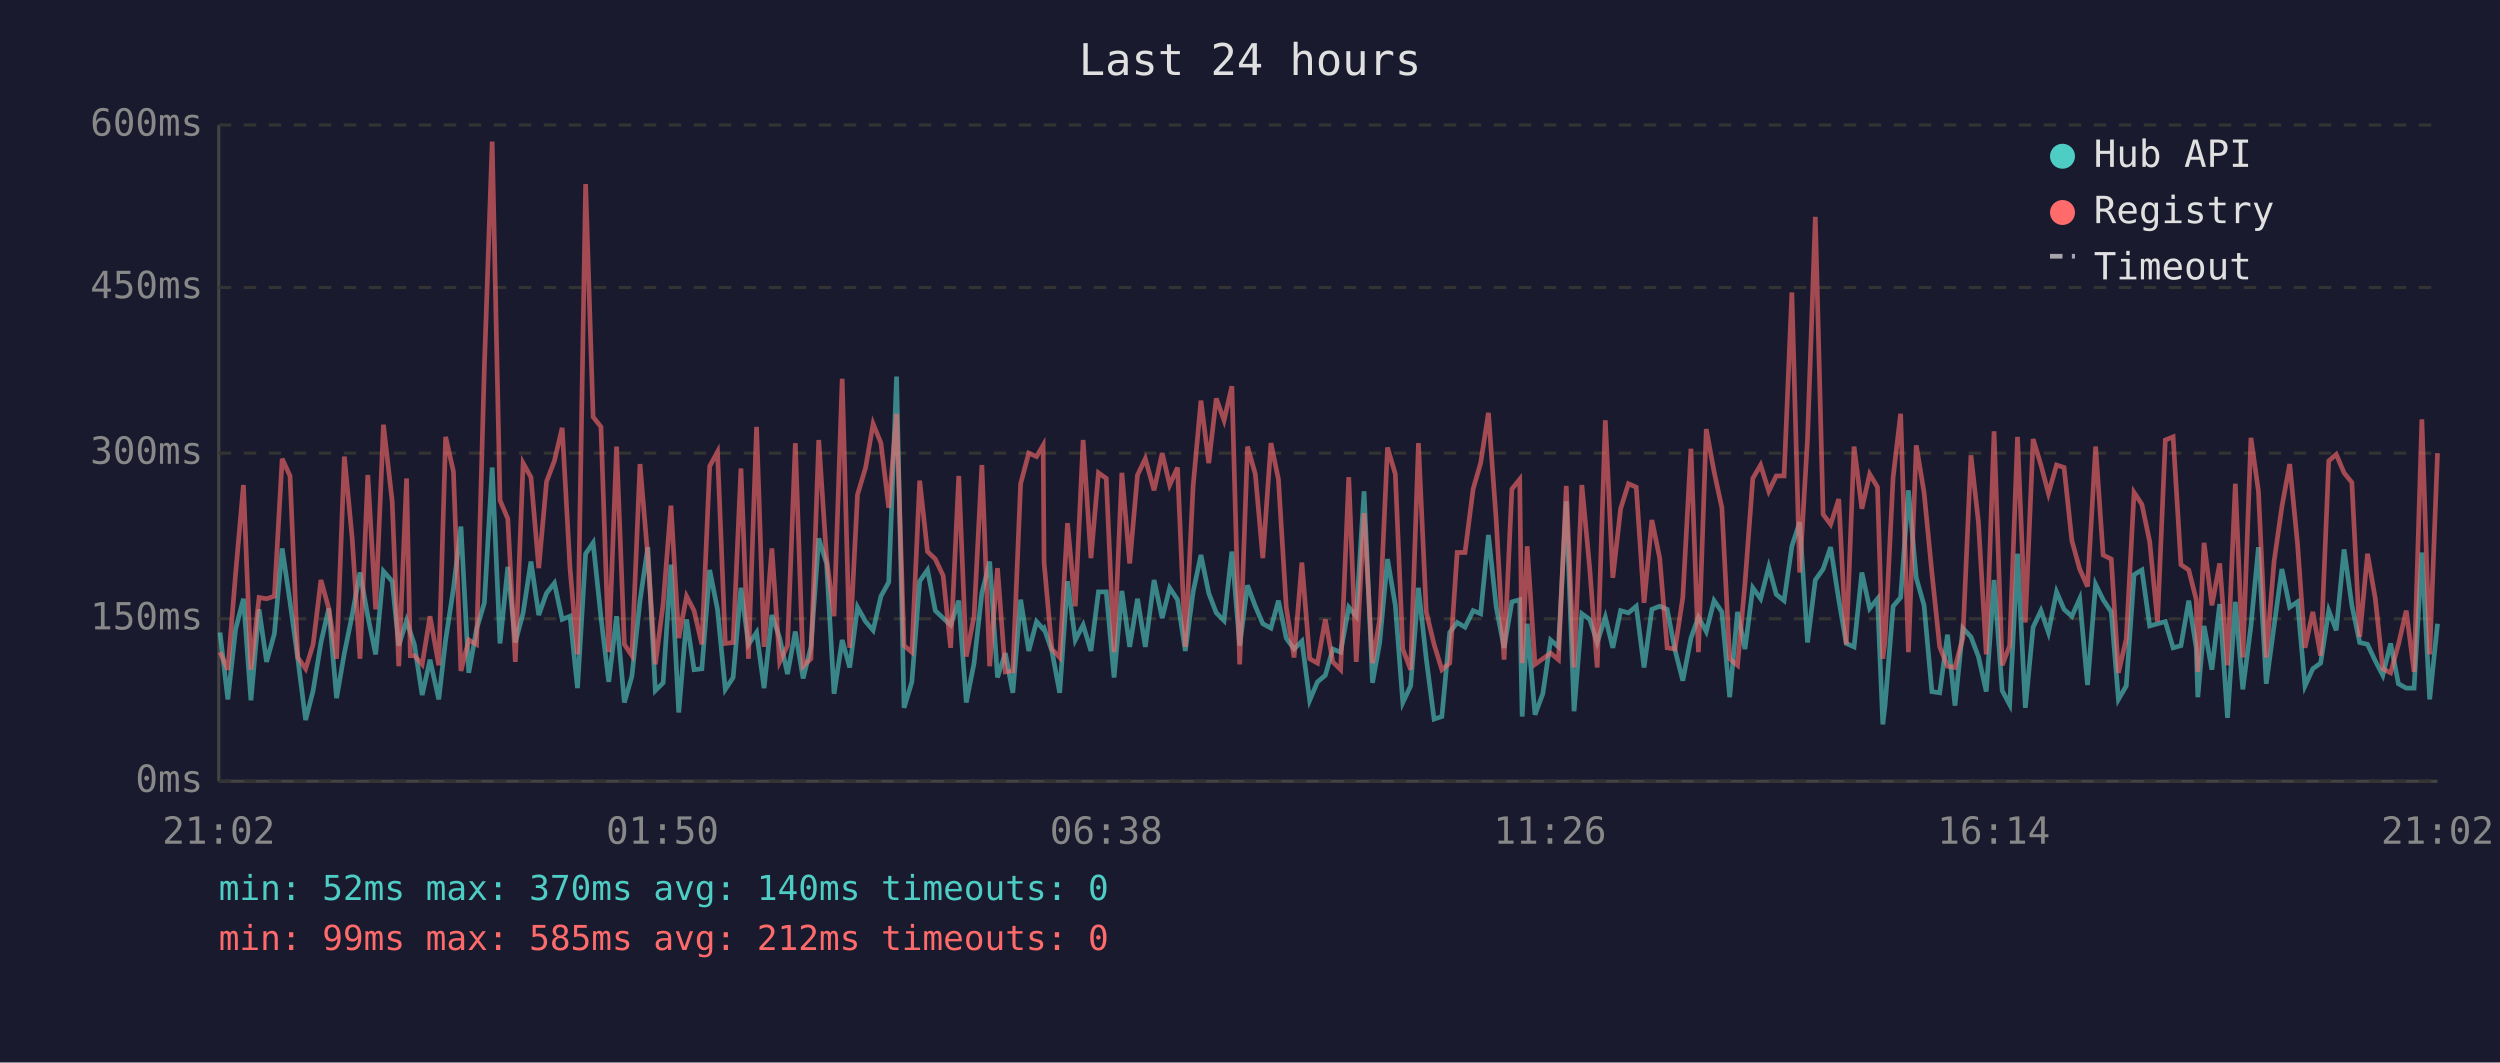
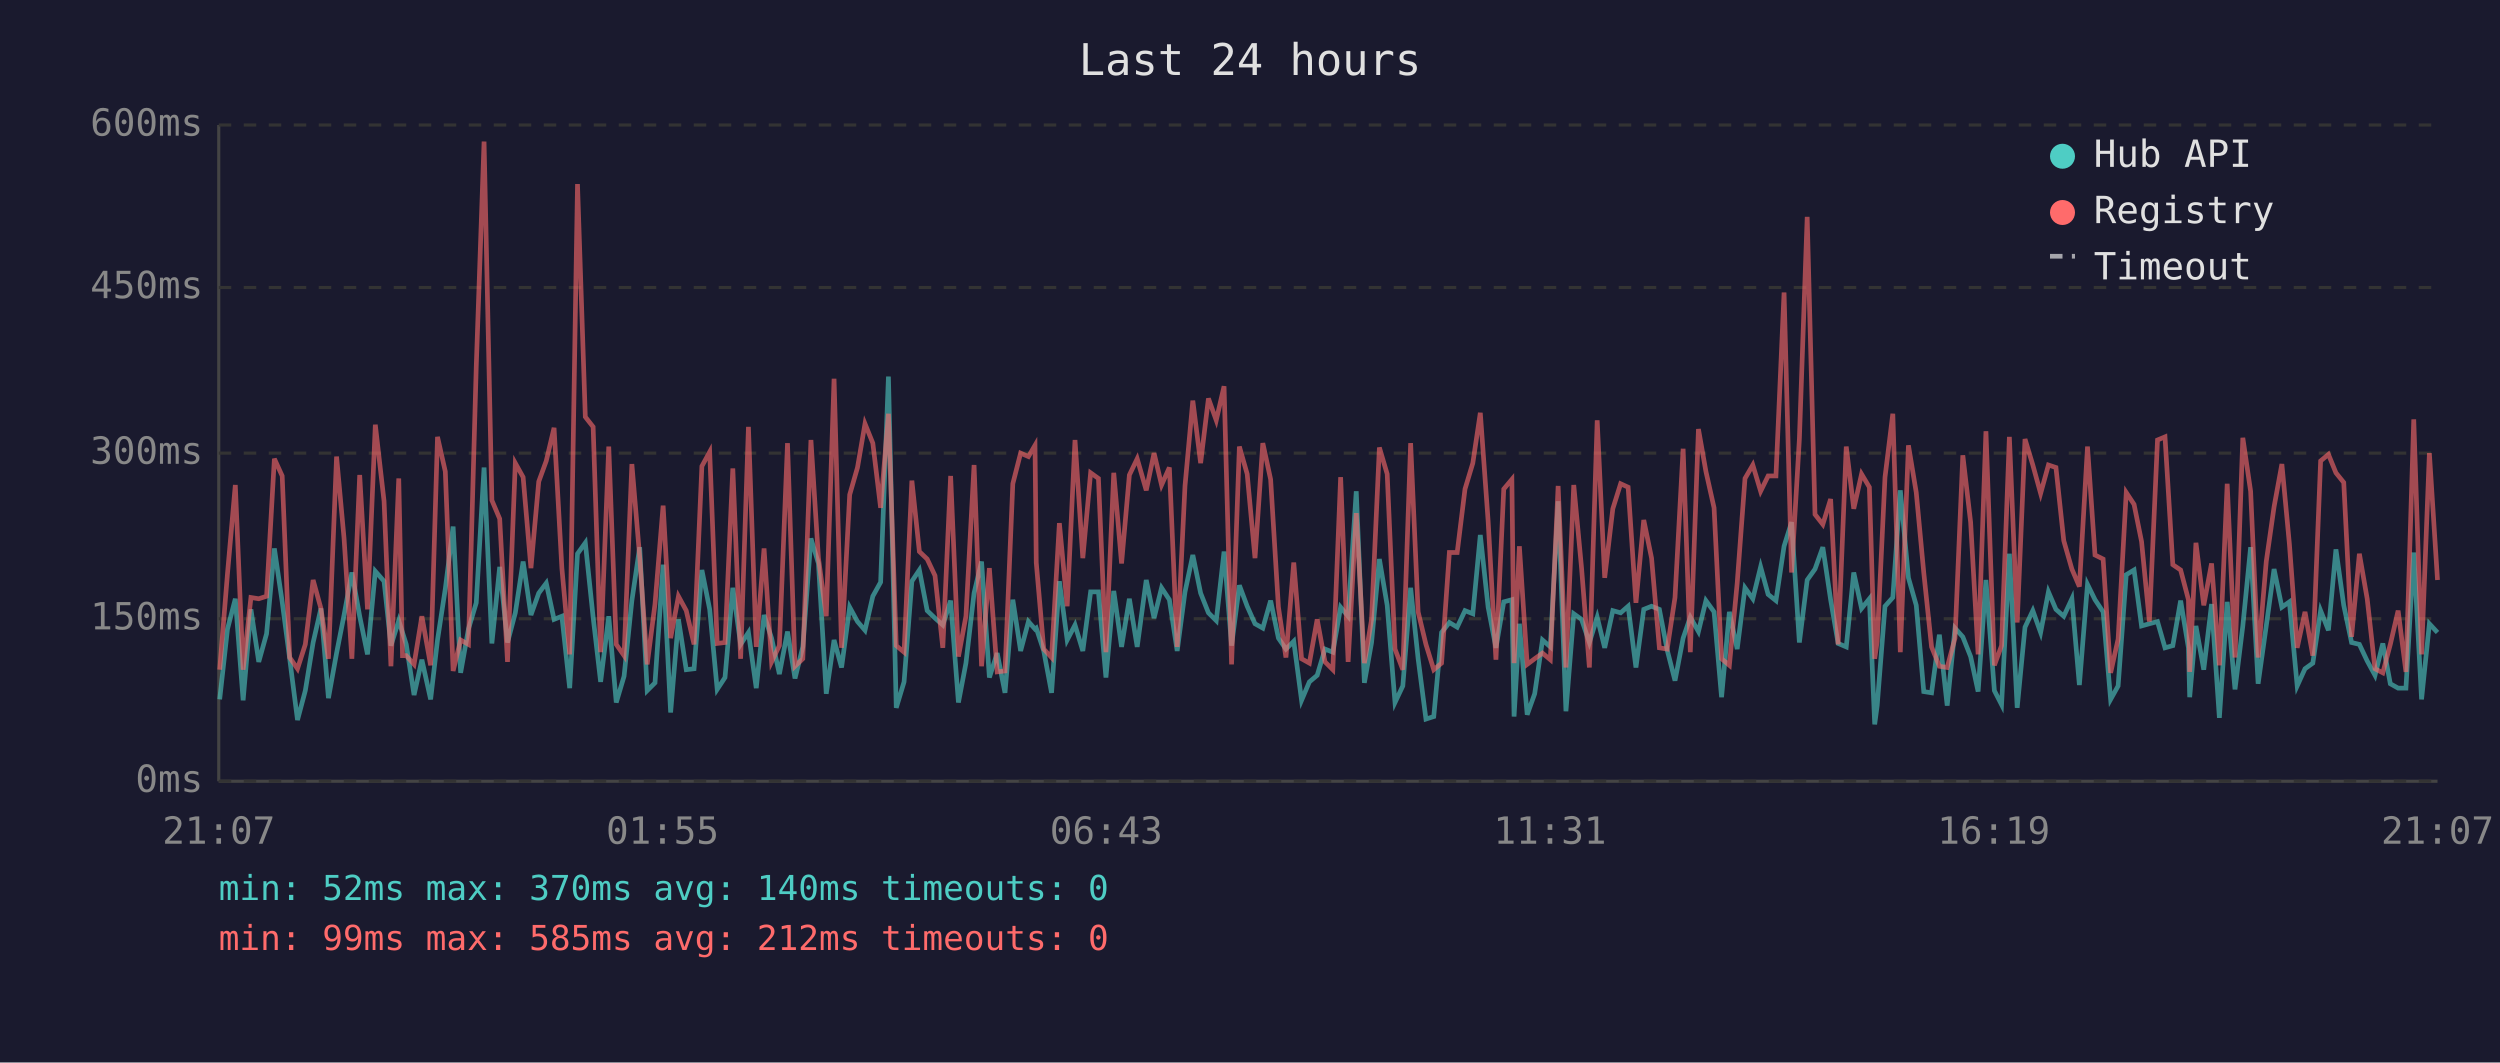
<svg xmlns="http://www.w3.org/2000/svg" viewBox="0 0 800 340" font-family="monospace" font-size="12">
  <rect width="800" height="340" fill="#1a1a2e" />
  <text x="400" y="24" fill="#e0e0e0" font-size="14" text-anchor="middle">Last 24 hours</text>
  <line x1="70" y1="40" x2="70" y2="250" stroke="#444" stroke-width="1" />
  <line x1="70" y1="250" x2="780" y2="250" stroke="#444" stroke-width="1" />
  <line x1="70" y1="250" x2="780" y2="250" stroke="#333" stroke-width="1" stroke-dasharray="4" />
  <text x="65" y="250" fill="#888" text-anchor="end" dominant-baseline="middle">0ms</text>
  <line x1="70" y1="198" x2="780" y2="198" stroke="#333" stroke-width="1" stroke-dasharray="4" />
  <text x="65" y="198" fill="#888" text-anchor="end" dominant-baseline="middle">150ms</text>
  <line x1="70" y1="145" x2="780" y2="145" stroke="#333" stroke-width="1" stroke-dasharray="4" />
  <text x="65" y="145" fill="#888" text-anchor="end" dominant-baseline="middle">300ms</text>
  <line x1="70" y1="92" x2="780" y2="92" stroke="#333" stroke-width="1" stroke-dasharray="4" />
  <text x="65" y="92" fill="#888" text-anchor="end" dominant-baseline="middle">450ms</text>
  <line x1="70" y1="40" x2="780" y2="40" stroke="#333" stroke-width="1" stroke-dasharray="4" />
  <text x="65" y="40" fill="#888" text-anchor="end" dominant-baseline="middle">600ms</text>
-   <text x="70" y="270" fill="#888" text-anchor="middle">21:02</text>
-   <text x="212" y="270" fill="#888" text-anchor="middle">01:50</text>
-   <text x="354" y="270" fill="#888" text-anchor="middle">06:38</text>
-   <text x="496" y="270" fill="#888" text-anchor="middle">11:26</text>
-   <text x="638" y="270" fill="#888" text-anchor="middle">16:14</text>
-   <text x="780" y="270" fill="#888" text-anchor="middle">21:02</text>
-   <polyline points="70.4,202.4 72.9,223.8 75.4,201.3 77.9,191.6 80.3,224.1 82.9,195.0 85.3,211.8 87.8,202.8 90.3,175.5 92.8,192.6 95.3,210.8 97.8,230.4 100.2,221.0 102.7,205.6 105.2,194.7 107.7,223.4 110.2,209.0 112.7,196.8 115.2,183.2 117.7,197.2 120.2,209.4 122.7,182.8 125.5,186.0 127.6,206.6 130.1,198.6 131.3,202.4 132.6,206.2 135.1,222.4 137.6,211.1 140.4,223.8 142.6,204.8 145.1,188.4 147.5,168.5 150.0,215.3 152.5,201.3 155.0,192.9 157.5,149.6 160.0,205.9 162.5,181.4 164.9,205.6 167.4,196.1 169.9,179.7 172.4,196.8 174.9,189.8 177.4,186.6 179.9,198.2 182.4,197.2 184.8,220.2 187.4,177.2 189.8,173.7 192.3,197.5 194.8,218.2 197.3,197.2 199.8,224.8 202.2,216.4 204.8,192.2 207.3,175.1 209.7,221.0 212.2,218.5 214.7,180.7 217.2,228.0 219.7,198.2 222.1,214.3 224.6,214.0 227.1,182.4 229.6,195.0 232.1,220.6 234.6,216.8 237.1,188.1 239.5,206.2 242.1,202.4 244.5,220.2 247.0,196.8 249.5,204.2 252.0,215.7 254.5,202.1 257.0,217.1 259.5,207.0 262.0,172.3 264.5,180.3 266.9,222.0 269.5,204.8 271.9,213.6 274.4,194.3 277.0,198.9 279.4,201.7 281.9,190.8 284.4,186.3 286.9,120.5 289.3,226.5 291.8,218.2 294.3,186.0 296.8,182.4 299.3,195.4 301.8,197.8 304.2,200.0 306.8,192.2 309.2,224.8 311.7,212.2 314.2,189.8 316.7,179.7 319.2,216.8 321.7,209.0 324.1,221.7 326.6,191.9 329.2,208.3 331.7,198.9 333.8,201.3 334.1,201.0 336.6,208.3 339.1,221.7 341.6,186.0 344.1,204.8 346.6,200.0 349.1,208.3 351.5,189.4 354.0,189.4 356.5,216.8 359.0,189.1 361.5,207.0 364.0,191.6 366.5,207.0 369.3,185.6 371.9,197.8 374.3,188.1 376.8,191.9 379.3,208.3 381.8,189.4 384.3,177.6 386.8,189.8 389.2,196.1 391.7,198.6 394.2,176.5 396.7,206.6 399.2,187.3 401.7,194.0 404.1,199.6 406.7,201.0 409.1,192.2 411.6,204.2 414.1,207.7 416.6,205.2 419.1,224.1 421.6,218.2 424.1,216.1 426.5,207.7 429.0,208.7 431.6,194.3 434.0,197.2 436.5,157.2 439.2,218.5 441.5,205.6 444.0,178.9 446.5,193.7 448.9,224.8 451.4,219.5 453.9,188.1 456.4,210.8 458.9,230.1 461.4,229.3 463.9,202.4 466.3,199.2 468.8,200.7 471.4,195.4 473.8,196.4 476.3,171.2 478.8,194.3 481.3,207.3 483.8,192.6 486.3,191.9 487.1,229.3 488.7,199.6 491.2,228.7 493.7,222.0 496.2,204.8 498.7,207.0 501.2,160.4 503.7,227.6 506.2,196.4 508.7,198.2 511.1,205.6 513.7,197.5 516.1,207.3 518.6,195.4 521.1,196.1 523.6,194.0 526.1,213.6 528.6,195.0 531.1,194.0 533.5,195.0 536.0,208.0 538.5,217.8 541.1,204.2 543.5,197.5 546.0,202.1 548.5,192.2 551.0,195.8 553.5,223.1 556.0,195.8 558.4,207.7 560.9,188.1 563.4,191.6 566.0,181.4 568.4,190.2 570.9,192.2 573.4,174.8 575.9,167.1 578.4,205.6 580.9,185.6 583.4,182.1 585.8,175.1 588.4,191.9 590.8,205.9 593.3,207.0 595.8,183.2 598.3,194.7 600.8,191.6 602.5,231.8 603.2,225.8 605.8,194.0 608.2,191.2 610.7,156.9 613.2,184.9 615.7,193.7 618.2,221.3 620.7,221.7 623.2,203.1 625.6,225.8 628.1,201.0 630.7,203.8 633.1,210.1 635.6,221.3 638.1,185.6 640.7,221.0 643.1,225.5 645.6,177.2 648.1,226.5 650.6,200.7 653.1,195.4 655.5,202.4 658.1,189.4 660.5,195.0 663.0,197.2 665.5,191.6 668.0,219.2 670.6,187.0 673.0,191.9 675.6,195.8 677.9,223.8 680.4,219.5 682.9,183.9 685.4,182.4 687.9,200.3 690.4,199.6 692.9,198.9 695.4,207.3 697.9,206.6 700.4,192.2 702.8,207.3 703.3,223.1 705.3,200.3 707.8,214.3 710.3,193.3 712.8,229.7 715.3,192.6 717.7,220.6 720.3,200.3 722.7,175.1 725.2,218.8 727.7,200.3 730.2,182.1 732.7,194.3 735.2,192.6 737.6,219.5 740.1,214.0 742.6,212.2 745.2,195.4 747.6,201.7 750.1,175.8 752.6,193.7 755.1,205.6 757.6,206.2 760.1,211.5 762.5,216.1 765.0,205.9 767.5,218.8 770.0,220.2 772.5,220.2 775.0,176.8 777.5,223.8 780.0,199.6" fill="none" stroke="#4ecdc4" stroke-width="1.5" opacity="0.6" />
-   <polyline points="70.4,208.7 72.9,214.3 75.4,183.5 77.9,155.2 80.3,214.3 82.9,191.2 85.3,191.6 87.8,190.8 90.3,146.8 92.8,152.3 95.3,210.4 97.8,214.0 100.2,206.2 102.7,185.6 105.2,194.7 107.7,210.8 110.2,146.1 112.7,172.3 115.2,210.8 117.7,152.0 120.2,195.0 122.7,135.9 125.5,160.4 127.6,213.2 130.1,153.1 131.3,209.8 132.6,209.8 135.1,212.6 137.6,197.2 140.4,212.9 142.6,139.8 145.1,150.9 147.5,214.7 150.0,204.8 152.5,206.2 155.0,117.3 157.5,45.3 160.0,160.1 162.5,166.0 164.9,211.8 167.4,148.2 169.9,152.7 172.4,181.8 174.9,154.1 177.4,147.5 179.9,136.9 182.4,181.8 184.8,209.4 187.4,58.9 189.8,133.4 192.3,136.6 194.8,208.7 197.3,142.9 199.8,206.2 202.2,209.8 204.8,148.5 207.3,178.2 209.7,212.6 212.2,193.3 214.7,161.8 217.2,204.2 219.7,190.8 222.1,195.4 224.6,206.2 227.1,149.2 229.6,144.6 232.1,205.9 234.6,205.6 237.1,149.9 239.5,210.8 242.1,136.6 244.5,207.0 247.0,175.5 249.5,211.8 252.0,206.6 254.5,141.8 257.0,213.2 259.5,210.8 262.0,140.8 264.5,178.6 266.9,197.2 269.5,121.2 271.9,207.3 274.4,158.3 277.0,149.6 279.4,135.6 281.9,141.8 284.4,162.5 286.9,132.4 289.3,206.6 291.8,208.7 294.3,153.8 296.8,176.5 299.3,178.9 301.8,184.2 304.2,207.3 306.8,152.3 309.2,210.1 311.7,197.2 314.2,148.8 316.7,213.2 319.2,181.8 321.7,215.0 324.1,214.7 326.6,154.8 329.2,145.0 331.7,146.1 333.8,142.5 334.1,180.0 336.6,207.7 339.1,210.4 341.6,167.4 344.1,194.0 346.6,140.8 349.1,178.6 351.5,151.3 354.0,153.1 356.5,208.7 359.0,151.3 361.5,180.3 364.0,152.0 366.5,146.8 369.3,156.9 371.9,145.0 374.3,155.2 376.8,149.6 379.3,207.0 381.8,155.5 384.3,128.2 386.8,148.2 389.2,127.5 391.7,134.5 394.2,123.6 396.7,212.6 399.2,142.9 401.7,151.7 404.1,178.6 406.7,141.8 409.1,153.4 411.6,194.3 414.1,210.4 416.6,180.0 419.1,210.8 421.6,212.2 424.1,198.2 426.5,211.8 429.0,214.3 431.6,152.7 434.0,211.8 436.5,164.2 439.2,212.2 441.5,198.2 444.0,143.2 446.5,151.7 448.9,207.7 451.4,214.3 453.9,141.8 456.4,195.8 458.9,206.2 461.4,214.3 463.9,212.2 466.3,176.8 468.8,176.8 471.4,156.5 473.8,148.2 476.3,132.1 478.8,166.7 481.3,211.1 483.8,156.5 486.3,153.4 487.1,212.2 488.7,174.8 491.2,212.6 493.7,210.8 496.2,209.0 498.7,211.1 501.2,155.5 503.7,213.6 506.2,155.2 508.7,181.8 511.1,213.6 513.7,134.5 516.1,184.9 518.6,162.8 521.1,154.8 523.6,155.9 526.1,192.9 528.6,166.4 531.1,178.6 533.5,207.3 536.0,207.7 538.5,191.2 541.1,143.6 543.5,208.7 546.0,137.3 548.5,150.9 551.0,162.5 553.5,210.8 556.0,212.9 558.4,186.6 560.9,153.1 563.4,148.8 566.0,157.2 568.4,152.3 570.9,152.3 573.4,93.6 575.9,183.2 578.4,140.5 580.9,69.4 583.4,164.6 585.8,167.8 588.4,159.7 590.8,206.2 593.3,142.9 595.8,162.8 598.3,151.7 600.8,155.9 602.5,210.8 603.2,205.2 605.8,152.7 608.2,132.4 610.7,208.7 613.2,142.5 615.7,157.6 618.2,183.2 620.7,207.0 623.2,213.2 625.6,213.6 628.1,204.2 630.7,145.7 633.1,167.1 635.6,209.4 638.1,138.0 640.7,212.9 643.1,206.6 645.6,139.8 648.1,199.2 650.6,140.5 653.1,148.8 655.5,157.9 658.1,148.8 660.5,149.6 663.0,173.0 665.5,182.1 668.0,187.7 670.6,142.9 673.0,177.6 675.6,178.9 677.9,215.3 680.4,204.5 682.9,157.6 685.4,161.4 687.9,173.3 690.4,198.9 692.9,140.8 695.4,139.8 697.9,180.7 700.4,182.4 702.8,191.9 703.3,215.0 705.3,173.7 707.8,193.7 710.3,180.3 712.8,212.9 715.3,154.8 717.7,210.4 720.3,140.1 722.7,157.2 725.2,210.4 727.7,179.7 730.2,162.2 732.7,148.5 735.2,174.0 737.6,207.3 740.1,195.8 742.6,209.8 745.2,147.5 747.6,145.4 750.1,151.3 752.6,154.4 755.1,203.8 757.6,177.2 760.1,191.6 762.5,214.0 765.0,215.3 767.5,206.2 770.0,195.4 772.5,215.0 775.0,134.2 777.5,209.4 780.0,145.0" fill="none" stroke="#ff6b6b" stroke-width="1.5" opacity="0.6" />
+   <text x="70" y="270" fill="#888" text-anchor="middle">21:07</text>
+   <text x="212" y="270" fill="#888" text-anchor="middle">01:55</text>
+   <text x="354" y="270" fill="#888" text-anchor="middle">06:43</text>
+   <text x="496" y="270" fill="#888" text-anchor="middle">11:31</text>
+   <text x="638" y="270" fill="#888" text-anchor="middle">16:19</text>
+   <text x="780" y="270" fill="#888" text-anchor="middle">21:07</text>
+   <polyline points="70.3,223.8 72.8,201.3 75.3,191.6 77.8,224.1 80.3,195.0 82.8,211.8 85.3,202.8 87.8,175.5 90.3,192.6 92.7,210.8 95.2,230.4 97.7,221.0 100.2,205.6 102.7,194.7 105.1,223.4 107.7,209.0 110.1,196.8 112.6,183.2 115.1,197.2 117.6,209.4 120.1,182.8 122.9,186.0 125.1,206.6 127.6,198.6 128.8,202.4 130.0,206.2 132.5,222.4 135.0,211.1 137.8,223.8 140.0,204.8 142.5,188.4 145.0,168.5 147.4,215.3 149.9,201.3 152.4,192.9 154.9,149.6 157.4,205.9 159.9,181.4 162.4,205.6 164.9,196.1 167.4,179.7 169.9,196.8 172.4,189.8 174.8,186.6 177.3,198.2 179.8,197.2 182.3,220.2 184.8,177.2 187.3,173.7 189.8,197.5 192.2,218.2 194.8,197.2 197.2,224.8 199.7,216.4 202.2,192.2 204.7,175.1 207.1,221.0 209.6,218.5 212.2,180.7 214.6,228.0 217.1,198.2 219.6,214.3 222.1,214.0 224.6,182.4 227.1,195.0 229.5,220.6 232.0,216.8 234.5,188.1 237.0,206.2 239.5,202.4 242.0,220.2 244.5,196.8 246.9,204.2 249.4,215.7 252.0,202.1 254.4,217.1 256.9,207.0 259.5,172.3 261.9,180.3 264.4,222.0 266.9,204.8 269.3,213.6 271.9,194.3 274.4,198.9 276.8,201.7 279.3,190.8 281.8,186.3 284.3,120.5 286.8,226.5 289.3,218.2 291.8,186.0 294.2,182.4 296.7,195.4 299.2,197.8 301.7,200.0 304.2,192.2 306.7,224.8 309.1,212.2 311.7,189.8 314.1,179.7 316.6,216.8 319.1,209.0 321.6,221.7 324.1,191.9 326.6,208.3 329.1,198.9 331.2,201.3 331.6,201.0 334.0,208.3 336.5,221.7 339.0,186.0 341.5,204.8 344.0,200.0 346.5,208.3 349.0,189.4 351.5,189.4 353.9,216.8 356.4,189.1 358.9,207.0 361.4,191.6 363.9,207.0 366.8,185.6 369.3,197.8 371.7,188.1 374.2,191.9 376.7,208.3 379.2,189.4 381.7,177.6 384.2,189.8 386.7,196.1 389.2,198.6 391.7,176.5 394.1,206.6 396.6,187.3 399.1,194.0 401.6,199.6 404.1,201.0 406.6,192.2 409.1,204.2 411.5,207.7 414.0,205.2 416.5,224.1 419.0,218.2 421.5,216.1 424.0,207.7 426.5,208.7 429.0,194.3 431.4,197.2 434.0,157.2 436.6,218.5 438.9,205.6 441.4,178.9 443.9,193.7 446.4,224.8 448.9,219.5 451.4,188.1 453.8,210.8 456.3,230.1 458.8,229.3 461.3,202.4 463.8,199.2 466.3,200.7 468.8,195.4 471.3,196.4 473.7,171.2 476.2,194.3 478.7,207.3 481.2,192.6 483.8,191.9 484.5,229.3 486.2,199.6 488.7,228.7 491.1,222.0 493.6,204.8 496.1,207.0 498.6,160.4 501.1,227.6 503.6,196.4 506.1,198.2 508.6,205.6 511.1,197.5 513.5,207.3 516.1,195.4 518.6,196.1 521.0,194.0 523.5,213.6 526.0,195.0 528.5,194.0 531.0,195.0 533.5,208.0 536.0,217.8 538.6,204.2 540.9,197.5 543.5,202.1 545.9,192.2 548.5,195.8 550.9,223.1 553.4,195.8 555.9,207.7 558.4,188.1 560.9,191.6 563.4,181.4 565.8,190.2 568.3,192.2 570.9,174.8 573.3,167.1 575.8,205.6 578.3,185.6 580.8,182.1 583.3,175.1 585.8,191.9 588.2,205.9 590.8,207.0 593.2,183.2 595.7,194.7 598.2,191.6 599.9,231.8 600.7,225.8 603.2,194.0 605.7,191.2 608.1,156.9 610.7,184.9 613.2,193.7 615.6,221.3 618.1,221.7 620.6,203.1 623.1,225.8 625.6,201.0 628.1,203.8 630.6,210.1 633.0,221.3 635.5,185.6 638.2,221.0 640.5,225.5 643.0,177.2 645.5,226.5 648.0,200.7 650.5,195.4 653.0,202.4 655.5,189.4 657.9,195.0 660.4,197.2 663.0,191.6 665.4,219.2 668.0,187.0 670.4,191.9 673.0,195.8 675.4,223.8 677.8,219.5 680.4,183.9 682.9,182.4 685.3,200.3 687.8,199.6 690.4,198.9 692.8,207.3 695.3,206.6 697.8,192.2 700.3,207.3 700.7,223.1 702.7,200.3 705.2,214.3 707.7,193.3 710.2,229.7 712.7,192.6 715.2,220.6 717.7,200.3 720.2,175.1 722.6,218.8 725.2,200.3 727.7,182.1 730.2,194.3 732.6,192.6 735.1,219.5 737.6,214.0 740.1,212.2 742.6,195.4 745.1,201.7 747.5,175.8 750.0,193.7 752.5,205.6 755.0,206.2 757.5,211.5 760.0,216.1 762.5,205.9 764.9,218.8 767.4,220.2 769.9,220.2 772.4,176.8 774.9,223.8 777.4,199.6 780.0,202.4" fill="none" stroke="#4ecdc4" stroke-width="1.5" opacity="0.6" />
+   <polyline points="70.3,214.3 72.8,183.5 75.3,155.2 77.8,214.3 80.3,191.2 82.8,191.6 85.3,190.8 87.8,146.8 90.3,152.3 92.7,210.4 95.2,214.0 97.7,206.2 100.2,185.6 102.7,194.7 105.1,210.8 107.7,146.1 110.1,172.3 112.6,210.8 115.1,152.0 117.6,195.0 120.1,135.9 122.9,160.4 125.1,213.2 127.6,153.1 128.8,209.8 130.0,209.8 132.5,212.6 135.0,197.2 137.8,212.9 140.0,139.8 142.5,150.9 145.0,214.7 147.4,204.8 149.9,206.2 152.4,117.3 154.9,45.3 157.4,160.1 159.9,166.0 162.4,211.8 164.9,148.2 167.4,152.7 169.9,181.8 172.4,154.1 174.8,147.5 177.3,136.9 179.8,181.8 182.3,209.4 184.8,58.9 187.3,133.4 189.8,136.6 192.2,208.7 194.8,142.9 197.2,206.2 199.7,209.8 202.2,148.5 204.7,178.2 207.1,212.6 209.6,193.3 212.2,161.8 214.6,204.2 217.1,190.8 219.6,195.4 222.1,206.2 224.6,149.2 227.1,144.6 229.5,205.9 232.0,205.6 234.5,149.9 237.0,210.8 239.5,136.6 242.0,207.0 244.5,175.5 246.9,211.8 249.4,206.6 252.0,141.8 254.4,213.2 256.9,210.8 259.5,140.8 261.9,178.6 264.4,197.2 266.9,121.2 269.3,207.3 271.9,158.3 274.4,149.6 276.8,135.6 279.3,141.8 281.8,162.5 284.3,132.4 286.8,206.6 289.3,208.7 291.8,153.8 294.2,176.5 296.7,178.9 299.2,184.2 301.7,207.3 304.2,152.3 306.7,210.1 309.1,197.2 311.7,148.8 314.1,213.2 316.6,181.8 319.1,215.0 321.6,214.7 324.1,154.8 326.6,145.0 329.1,146.1 331.2,142.5 331.6,180.0 334.0,207.7 336.5,210.4 339.0,167.4 341.5,194.0 344.0,140.8 346.5,178.6 349.0,151.3 351.5,153.1 353.9,208.7 356.4,151.3 358.9,180.3 361.4,152.0 363.9,146.8 366.8,156.9 369.3,145.0 371.7,155.2 374.2,149.6 376.7,207.0 379.2,155.5 381.7,128.2 384.2,148.2 386.7,127.5 389.2,134.5 391.7,123.6 394.1,212.6 396.6,142.9 399.1,151.7 401.6,178.6 404.1,141.8 406.6,153.4 409.1,194.3 411.5,210.4 414.0,180.0 416.5,210.8 419.0,212.2 421.5,198.2 424.0,211.8 426.5,214.3 429.0,152.7 431.4,211.8 434.0,164.2 436.6,212.2 438.9,198.2 441.4,143.2 443.9,151.7 446.4,207.7 448.9,214.3 451.4,141.8 453.8,195.8 456.3,206.2 458.8,214.3 461.3,212.2 463.8,176.8 466.3,176.8 468.8,156.5 471.3,148.2 473.7,132.1 476.2,166.7 478.7,211.1 481.2,156.5 483.8,153.4 484.5,212.2 486.2,174.8 488.7,212.6 491.1,210.8 493.6,209.0 496.1,211.1 498.6,155.5 501.1,213.6 503.6,155.2 506.1,181.8 508.6,213.6 511.1,134.5 513.5,184.9 516.1,162.8 518.6,154.8 521.0,155.9 523.5,192.9 526.0,166.4 528.5,178.6 531.0,207.3 533.5,207.7 536.0,191.2 538.6,143.6 540.9,208.7 543.5,137.3 545.9,150.9 548.5,162.5 550.9,210.8 553.4,212.9 555.9,186.6 558.4,153.1 560.9,148.8 563.4,157.2 565.8,152.3 568.3,152.3 570.9,93.6 573.3,183.2 575.8,140.5 578.3,69.4 580.8,164.6 583.3,167.8 585.8,159.7 588.2,206.2 590.8,142.9 593.2,162.8 595.7,151.7 598.2,155.9 599.9,210.8 600.7,205.2 603.2,152.7 605.7,132.4 608.1,208.7 610.7,142.5 613.2,157.6 615.6,183.2 618.1,207.0 620.6,213.2 623.1,213.6 625.6,204.2 628.1,145.7 630.6,167.1 633.0,209.4 635.5,138.0 638.2,212.9 640.5,206.6 643.0,139.8 645.5,199.2 648.0,140.5 650.5,148.8 653.0,157.9 655.5,148.8 657.9,149.6 660.4,173.0 663.0,182.1 665.4,187.7 668.0,142.9 670.4,177.6 673.0,178.9 675.4,215.3 677.8,204.5 680.4,157.6 682.9,161.4 685.3,173.3 687.8,198.9 690.4,140.8 692.8,139.8 695.3,180.7 697.8,182.4 700.3,191.9 700.7,215.0 702.7,173.7 705.2,193.7 707.7,180.3 710.2,212.9 712.7,154.8 715.2,210.4 717.7,140.1 720.2,157.2 722.6,210.4 725.2,179.7 727.7,162.2 730.2,148.5 732.6,174.0 735.1,207.3 737.6,195.8 740.1,209.8 742.6,147.5 745.1,145.4 747.5,151.3 750.0,154.4 752.5,203.8 755.0,177.2 757.5,191.6 760.0,214.0 762.5,215.3 764.9,206.2 767.4,195.4 769.9,215.0 772.4,134.2 774.9,209.4 777.4,145.0 780.0,185.6" fill="none" stroke="#ff6b6b" stroke-width="1.5" opacity="0.6" />
  <circle cx="660" cy="50" r="4" fill="#4ecdc4" />
  <text x="670" y="50" fill="#e0e0e0" dominant-baseline="middle">Hub API</text>
  <circle cx="660" cy="68" r="4" fill="#ff6b6b" />
  <text x="670" y="68" fill="#e0e0e0" dominant-baseline="middle">Registry</text>
  <line x1="656" y1="82" x2="664" y2="82" stroke="#e0e0e0" stroke-width="1.5" stroke-dasharray="4,3" opacity="0.7" />
  <text x="670" y="86" fill="#e0e0e0" dominant-baseline="middle">Timeout</text>
  <text x="70" y="288" fill="#4ecdc4" font-size="11">min: 52ms  max: 370ms  avg: 140ms  timeouts: 0</text>
  <text x="70" y="304" fill="#ff6b6b" font-size="11">min: 99ms  max: 585ms  avg: 212ms  timeouts: 0</text>
</svg>
